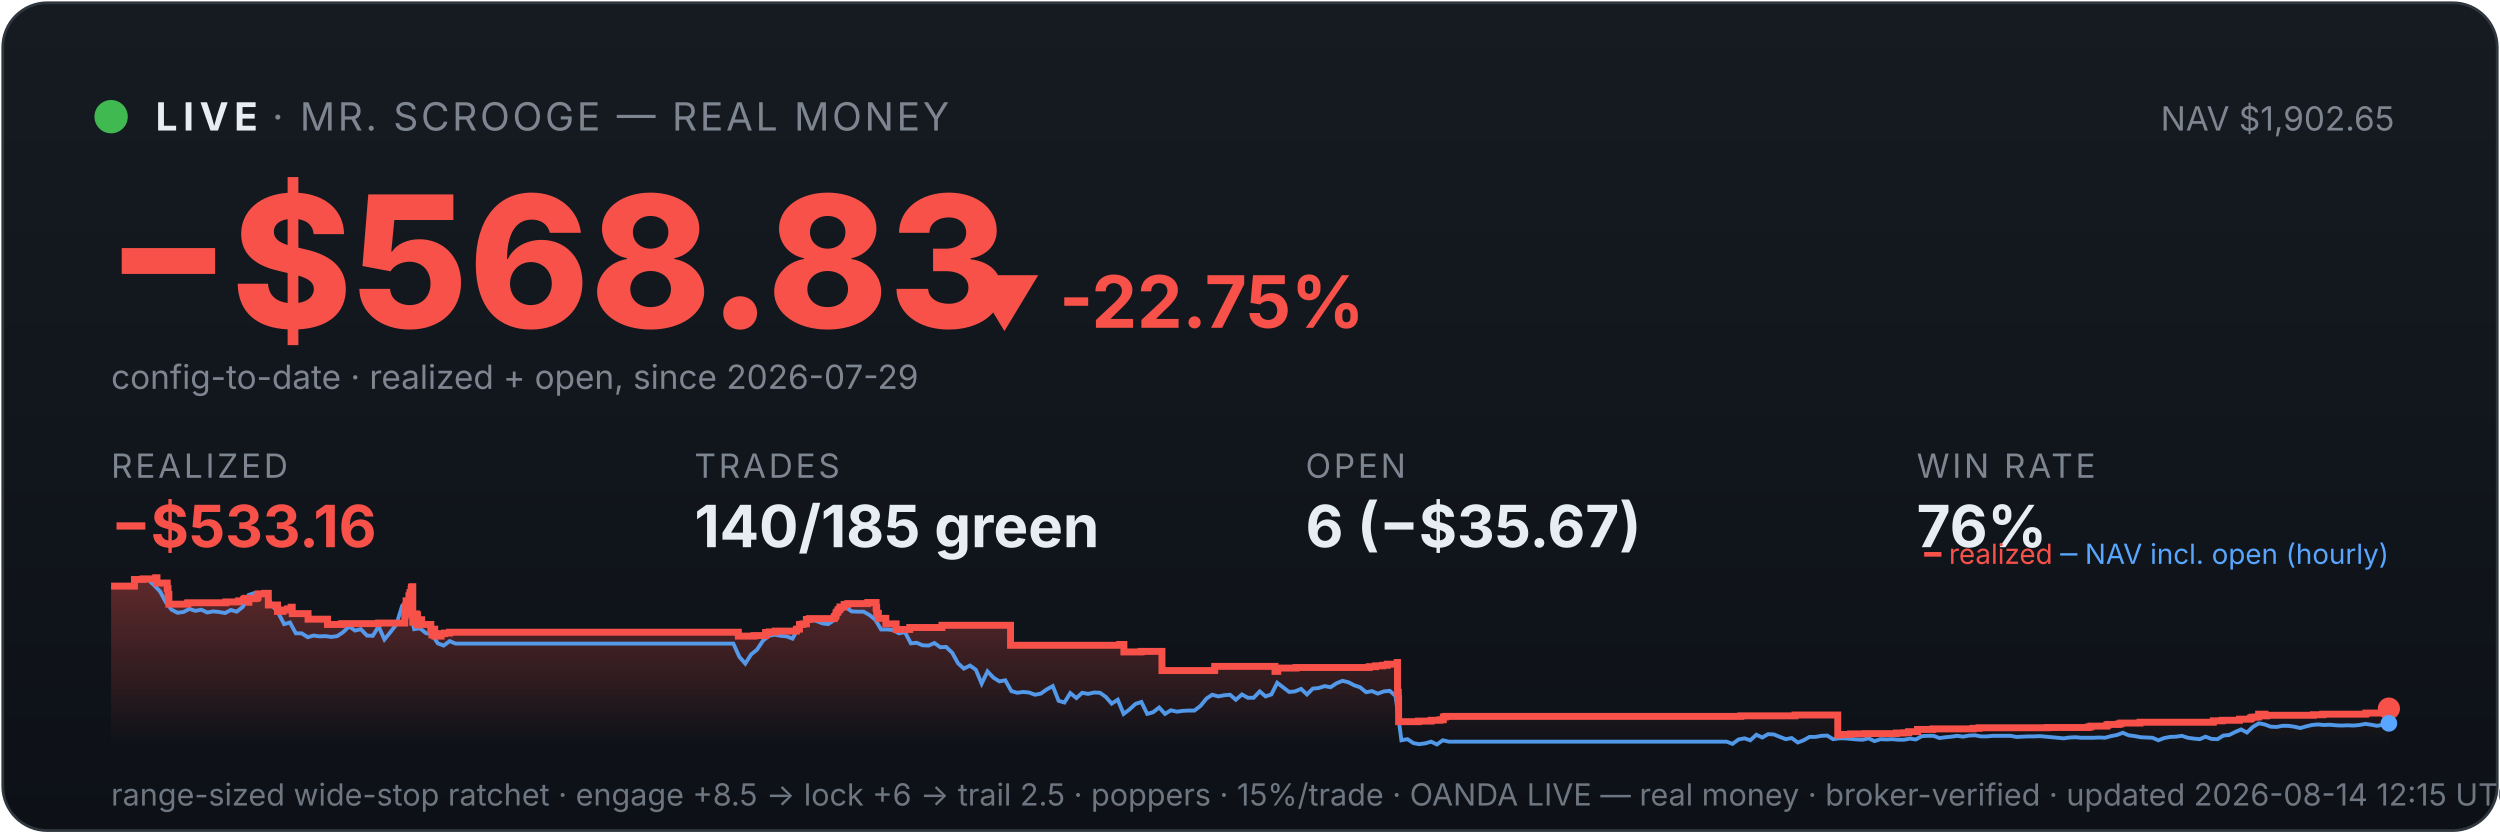
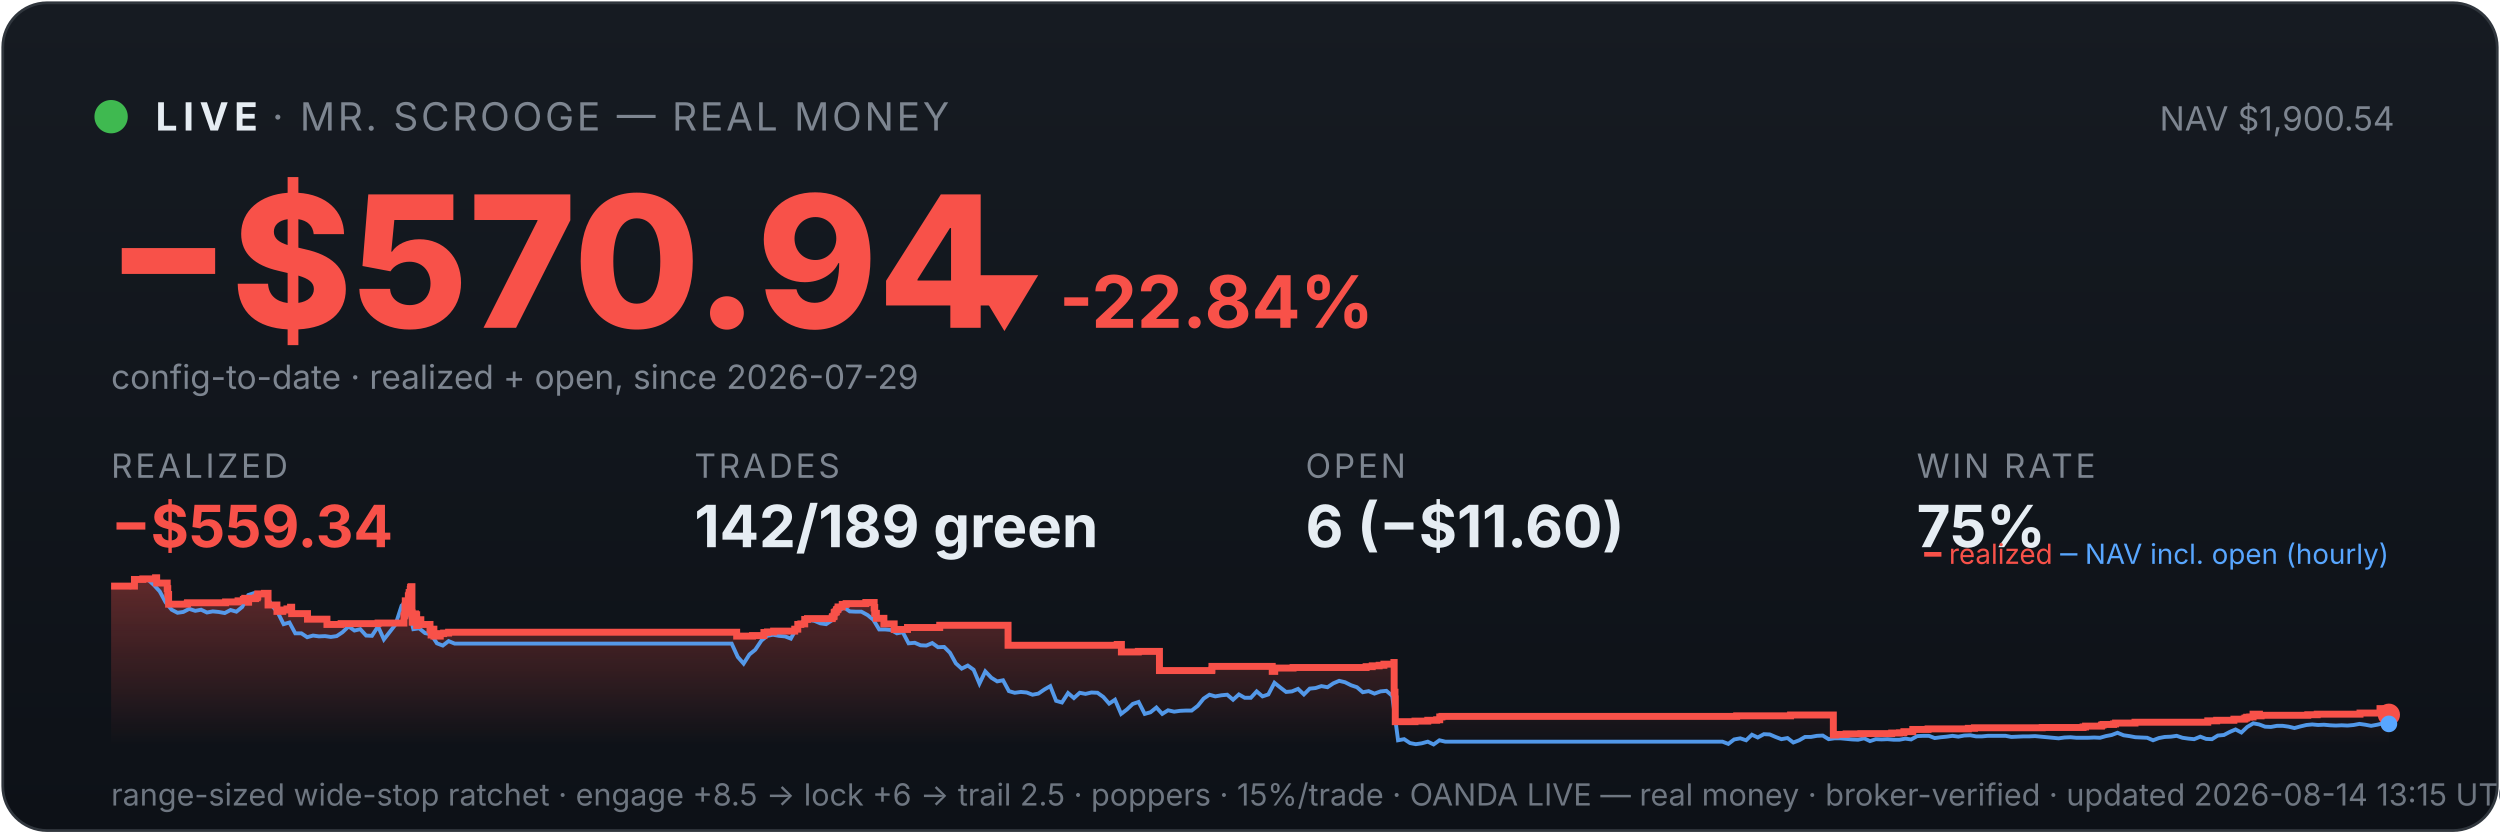
<svg xmlns="http://www.w3.org/2000/svg" viewBox="0 0 900 300" width="100%" font-family="system-ui,-apple-system,sans-serif">
  <defs>
    <linearGradient id="bg" x1="0" y1="0" x2="0" y2="1">
      <stop offset="0" stop-color="#161b22" />
      <stop offset="1" stop-color="#0d1117" />
    </linearGradient>
    <linearGradient id="fill" x1="0" y1="0" x2="0" y2="1">
      <stop offset="0" stop-color="#f85149" stop-opacity="0.35" />
      <stop offset="1" stop-color="#f85149" stop-opacity="0" />
    </linearGradient>
  </defs>
  <rect x="1" y="1" width="898" height="298" rx="16" fill="url(#bg)" stroke="#30363d" />
  <circle cx="40" cy="42" r="6" fill="#3fb950" />
  <text x="56" y="47" font-size="14" font-weight="700" fill="#e6edf3" letter-spacing="2">LIVE</text>
  <text x="98" y="47" font-size="14" fill="#7d8590" letter-spacing="1">· MR. SCROOGE — REAL MONEY</text>
-   <text x="862" y="47" font-size="12" fill="#7d8590" text-anchor="end">NAV $1,902.65</text>
-   <text x="38" y="118" font-size="66" font-weight="800" fill="#f85149">−$568.83</text>
-   <text x="348" y="118" font-size="26" font-weight="700" fill="#f85149">▼ -22.75%</text>
+   <text x="862" y="47" font-size="12" fill="#7d8590" text-anchor="end">NAV $1,900.54</text>
+   <text x="38" y="118" font-size="66" font-weight="800" fill="#f85149">−$570.94</text>
+   <text x="348" y="118" font-size="26" font-weight="700" fill="#f85149">▼ -22.84%</text>
  <text x="40" y="140" font-size="12" fill="#7d8590">config-to-date · realized + open, since 2026-07-29</text>
  <text x="40" y="172" font-family="system-ui,-apple-system,sans-serif" font-size="12" fill="#7d8590" letter-spacing="1">REALIZED</text>
-   <text x="40" y="197" font-family="system-ui,-apple-system,sans-serif" font-size="21" font-weight="700" fill="#f85149">−$533.16</text>
+   <text x="40" y="197" font-family="system-ui,-apple-system,sans-serif" font-size="21" font-weight="700" fill="#f85149">−$559.34</text>
  <text x="250" y="172" font-family="system-ui,-apple-system,sans-serif" font-size="12" fill="#7d8590" letter-spacing="1">TRADES</text>
-   <text x="250" y="197" font-family="system-ui,-apple-system,sans-serif" font-size="21" font-weight="700" fill="#e6edf3">140/185 green</text>
+   <text x="250" y="197" font-family="system-ui,-apple-system,sans-serif" font-size="21" font-weight="700" fill="#e6edf3">142/189 green</text>
  <text x="470" y="172" font-family="system-ui,-apple-system,sans-serif" font-size="12" fill="#7d8590" letter-spacing="1">OPEN</text>
-   <text x="470" y="197" font-family="system-ui,-apple-system,sans-serif" font-size="21" font-weight="700" fill="#e6edf3">6 (−$35.67)</text>
+   <text x="470" y="197" font-family="system-ui,-apple-system,sans-serif" font-size="21" font-weight="700" fill="#e6edf3">6 (−$11.60)</text>
  <text x="690" y="172" font-family="system-ui,-apple-system,sans-serif" font-size="12" fill="#7d8590" letter-spacing="1">WIN RATE</text>
-   <text x="690" y="197" font-family="system-ui,-apple-system,sans-serif" font-size="21" font-weight="700" fill="#e6edf3">76%</text>
-   <polygon points="40,268 40.0,211.0 48.4,211.0 48.4,208.6 51.5,208.6 51.5,208.4 56.0,208.4 56.0,208.2 56.1,208.2 56.1,208.0 56.5,208.0 56.5,209.9 60.2,209.9 60.2,211.9 60.5,211.9 60.5,214.0 60.8,214.0 60.8,215.8 60.8,215.8 60.8,217.5 67.5,217.5 67.5,217.3 67.6,217.3 67.6,217.0 81.3,217.0 81.3,216.7 85.9,216.7 85.9,216.3 87.7,216.3 87.7,215.8 88.2,215.8 88.2,215.4 89.5,215.4 89.5,214.9 89.5,214.9 89.5,216.8 89.6,216.8 89.6,215.5 92.2,215.5 92.2,215.2 92.8,215.2 92.8,214.7 92.9,214.7 92.9,213.8 95.3,213.8 95.3,213.6 96.6,213.6 96.6,215.5 96.6,215.5 96.6,217.8 99.9,217.8 99.9,220.1 101.9,220.1 101.9,219.6 103.5,219.6 103.5,219.2 104.8,219.2 104.8,218.6 105.2,218.6 105.2,218.2 105.2,218.2 105.2,220.9 110.9,220.9 110.9,222.9 117.9,222.9 117.9,224.8 123.0,224.8 123.0,224.5 136.3,224.5 136.3,224.3 145.7,224.3 145.7,223.1 145.7,223.1 145.7,222.7 145.7,222.7 145.7,221.7 145.9,221.7 145.9,221.0 146.0,221.0 146.0,218.0 146.2,218.0 146.2,216.3 147.2,216.3 147.2,215.3 147.2,215.3 147.2,214.5 147.5,214.5 147.5,214.2 147.6,214.2 147.6,213.3 148.0,213.3 148.0,212.2 148.1,212.2 148.1,211.5 148.3,211.5 148.3,211.2 148.6,211.2 148.6,214.0 148.6,214.0 148.6,217.3 148.6,217.3 148.6,220.6 148.6,220.6 148.6,224.0 149.0,224.0 149.0,222.0 149.1,222.0 149.1,221.7 149.5,221.7 149.5,221.5 149.7,221.5 149.7,221.0 149.9,221.0 149.9,222.9 149.9,222.9 149.9,221.8 150.0,221.8 150.0,221.7 150.2,221.7 150.2,221.3 150.3,221.3 150.3,223.3 150.3,223.3 150.3,225.2 150.3,225.2 150.3,224.9 150.6,224.9 150.6,225.0 150.8,225.0 150.8,224.7 150.8,224.7 150.8,224.3 151.0,224.3 151.0,223.6 151.0,223.6 151.0,223.4 151.0,223.4 151.0,223.1 151.8,223.1 151.8,225.1 151.8,225.1 151.8,224.8 155.1,224.8 155.1,226.7 155.5,226.7 155.5,228.6 155.6,228.6 155.6,227.6 155.7,227.6 155.7,226.9 156.0,226.9 156.0,226.5 156.5,226.5 156.5,229.0 158.8,229.0 158.8,228.1 160.0,228.1 160.0,227.9 161.8,227.9 161.8,227.6 265.8,227.6 265.8,229.0 271.5,229.0 271.5,228.8 275.6,228.8 275.6,227.7 276.9,227.7 276.9,227.5 279.1,227.5 279.1,227.2 286.7,227.2 286.7,226.7 286.7,226.7 286.7,226.5 287.8,226.5 287.8,224.8 289.0,224.8 289.0,224.6 290.3,224.6 290.3,223.0 291.4,223.0 291.4,222.7 300.3,222.7 300.3,222.2 300.4,222.2 300.4,222.0 300.8,222.0 300.8,221.7 300.9,221.7 300.9,221.4 301.0,221.4 301.0,220.6 301.2,220.6 301.2,220.4 301.6,220.4 301.6,220.2 301.7,220.2 301.7,219.9 301.7,219.9 301.7,219.5 302.2,219.5 302.2,219.3 302.4,219.3 302.4,218.8 302.4,218.8 302.4,218.5 303.9,218.5 303.9,218.3 303.9,218.3 303.9,217.8 303.9,217.8 303.9,217.6 305.2,217.6 305.2,217.3 312.4,217.3 312.4,216.9 315.4,216.9 315.4,218.9 315.5,218.9 315.5,218.7 315.6,218.7 315.6,220.8 316.2,220.8 316.2,222.6 318.9,222.6 318.9,224.6 322.6,224.6 322.6,226.6 327.5,226.6 327.5,225.9 339.1,225.9 339.1,225.1 363.8,225.1 363.8,232.3 403.1,232.3 403.1,232.0 404.6,232.0 404.6,234.7 410.8,234.7 410.8,234.5 418.3,234.5 418.3,241.4 437.2,241.4 437.2,241.2 437.3,241.2 437.3,239.9 459.0,239.9 459.0,241.7 460.0,241.7 460.0,240.5 466.6,240.5 466.6,240.3 492.9,240.3 492.9,240.0 495.2,240.0 495.2,239.7 497.7,239.7 497.7,239.5 499.4,239.5 499.4,239.1 503.0,239.1 503.0,238.5 503.1,238.5 503.1,241.1 503.1,241.1 503.1,249.2 503.4,249.2 503.4,251.6 503.5,251.6 503.5,259.8 510.6,259.8 510.6,259.6 515.2,259.6 515.2,259.3 518.4,259.3 518.4,259.1 519.6,259.1 519.6,258.5 519.6,258.5 519.6,258.1 520.4,258.1 520.4,257.9 626.7,257.9 626.7,257.7 646.2,257.7 646.2,257.4 661.6,257.4 661.6,261.9 661.6,261.9 661.6,262.5 661.6,262.5 661.6,263.2 661.6,263.2 661.6,263.5 661.6,263.5 661.6,263.6 661.6,263.6 661.6,264.6 662.5,264.6 662.5,264.4 666.2,264.4 666.2,264.2 671.5,264.2 671.5,264.1 682.7,264.1 682.7,263.9 685.4,263.9 685.4,263.8 687.1,263.8 687.1,263.4 690.3,263.4 690.3,262.6 695.8,262.6 695.8,262.5 695.8,262.5 695.8,262.4 710.3,262.4 710.3,262.2 712.5,262.2 712.5,262.0 737.0,262.0 737.0,261.9 751.8,261.9 751.8,261.7 752.7,261.7 752.7,261.4 758.4,261.4 758.4,261.2 758.5,261.2 758.5,261.0 758.9,261.0 758.9,260.8 762.7,260.8 762.7,260.6 763.5,260.6 763.5,260.3 770.4,260.3 770.4,260.0 796.8,260.0 796.8,259.5 800.0,259.5 800.0,259.3 806.2,259.3 806.2,258.9 809.9,258.9 809.9,258.8 810.2,258.8 810.2,258.5 810.7,258.5 810.7,258.2 811.9,258.2 811.9,258.1 813.1,258.1 813.1,257.4 813.1,257.4 813.1,257.1 815.4,257.1 815.4,257.7 816.0,257.7 816.0,257.5 832.8,257.5 832.8,257.3 836.2,257.3 836.2,257.1 851.7,257.1 851.7,256.7 858.9,256.7 858.9,256.1 858.9,256.1 858.9,255.5 859.0,255.5 859.0,255.1 860.0,255.1 860.0,255.1 860,268" fill="url(#fill)" />
-   <polyline points="40.5,211.0 40.5,211.0 42.7,211.0 43.0,211.0 44.8,211.1 46.9,211.4 49.0,208.7 51.2,208.2 53.3,208.7 55.4,210.6 57.6,212.9 59.7,216.8 61.8,219.5 63.9,220.6 66.1,220.3 68.2,219.2 70.3,219.9 72.5,219.5 74.6,220.5 76.7,220.1 78.8,220.3 81.0,220.7 83.1,219.6 85.2,220.2 87.4,218.5 89.5,214.2 91.6,213.5 93.7,214.3 95.9,214.1 98.0,218.0 100.1,220.5 102.3,224.7 104.4,224.1 106.5,228.0 108.6,228.0 110.8,229.4 112.9,228.8 115.0,229.1 117.2,229.0 119.3,229.3 121.4,229.0 123.5,227.6 125.7,225.5 127.8,227.0 129.9,226.5 132.1,228.8 134.2,228.9 136.3,225.5 138.4,230.2 140.6,227.5 142.7,224.8 144.8,218.0 146.4,216.8 147.0,217.5 149.1,226.5 151.2,226.2 153.3,227.9 155.5,228.4 157.6,231.6 159.7,232.4 161.9,230.8 164.0,231.7 166.1,231.7 168.2,231.7 170.4,231.7 172.5,231.7 174.6,231.7 176.8,231.7 178.9,231.7 181.0,231.7 183.1,231.7 185.3,231.7 187.4,231.7 189.5,231.7 191.7,231.7 193.8,231.7 195.9,231.7 198.0,231.7 200.2,231.7 202.3,231.7 204.4,231.7 206.6,231.7 208.7,231.7 210.8,231.7 212.9,231.7 215.1,231.7 217.2,231.7 219.3,231.7 221.5,231.7 223.6,231.7 225.7,231.7 227.8,231.7 230.0,231.7 232.1,231.7 234.2,231.7 236.4,231.7 238.5,231.7 240.6,231.7 242.7,231.7 244.9,231.7 247.0,231.7 249.1,231.7 251.3,231.7 253.4,231.7 255.5,231.7 257.6,231.7 259.8,231.7 261.9,231.7 264.0,231.7 266.2,236.5 268.3,238.9 270.4,235.6 272.5,233.9 274.7,230.6 276.8,228.9 278.9,228.5 281.1,228.9 283.2,229.1 285.3,229.9 287.4,226.1 289.6,223.9 291.7,223.2 293.8,223.5 296.0,224.4 298.1,224.7 300.2,223.3 302.3,220.1 304.5,218.6 306.6,220.1 308.7,220.2 310.9,220.2 313.0,221.4 315.1,223.1 317.2,226.6 319.4,226.6 321.5,226.8 323.6,228.0 325.8,227.6 327.9,231.6 330.0,231.4 332.1,232.3 334.3,232.4 336.4,231.5 338.5,233.0 340.6,232.9 342.8,235.0 344.9,238.8 347.0,240.7 349.2,239.6 351.3,241.1 353.4,246.1 355.5,241.7 357.7,244.0 359.8,245.3 361.9,244.9 364.1,248.8 366.2,249.4 368.3,249.1 370.4,249.3 372.6,250.1 374.7,249.7 376.8,248.2 379.0,247.0 381.1,252.3 383.2,252.9 385.3,249.5 387.5,251.3 389.6,249.4 391.7,249.8 393.9,249.3 396.0,249.4 398.1,250.9 400.2,253.3 402.4,251.9 404.5,257.0 406.6,255.4 408.8,253.4 410.9,252.7 413.0,257.0 415.1,256.4 417.3,254.7 419.4,257.0 421.5,255.7 423.7,256.2 425.8,255.9 427.9,255.8 430.0,255.8 432.2,254.1 434.3,251.5 436.4,250.1 438.6,250.7 440.7,250.3 442.8,250.1 444.9,251.9 447.1,250.0 449.2,251.2 451.3,251.2 453.5,248.9 455.6,250.7 457.7,250.0 459.8,245.8 462.0,247.5 464.1,249.1 466.2,248.9 468.4,248.0 470.5,250.0 472.6,247.9 474.7,247.7 476.9,247.0 479.0,247.4 481.1,246.0 483.3,245.1 485.4,245.6 487.5,246.7 489.6,247.4 491.8,249.2 493.9,248.8 496.0,249.7 498.2,248.9 500.3,248.7 502.4,250.5 504.5,266.5 506.7,266.1 508.8,267.5 510.9,267.9 513.1,267.6 515.2,267.0 517.3,268.0 519.4,266.5 521.6,267.0 523.7,267.0 525.8,267.0 528.0,267.0 530.1,267.0 532.2,267.0 534.3,267.0 536.5,267.0 538.6,267.0 540.7,267.0 542.9,267.0 545.0,267.0 547.1,267.0 549.2,267.0 551.4,267.0 553.5,267.0 555.6,267.0 557.8,267.0 559.9,267.0 562.0,267.0 564.1,267.0 566.3,267.0 568.4,267.0 570.5,267.0 572.7,267.0 574.8,267.0 576.9,267.0 579.0,267.0 581.2,267.0 583.3,267.0 585.4,267.0 587.6,267.0 589.7,267.0 591.8,267.0 593.9,267.0 596.1,267.0 598.2,267.0 600.3,267.0 602.5,267.0 604.6,267.0 606.7,267.0 608.8,267.0 611.0,267.0 613.1,267.0 615.2,267.0 617.4,267.0 619.5,267.0 621.6,267.0 623.7,267.8 625.9,266.2 628.0,265.8 630.1,266.5 632.3,264.5 634.4,265.5 636.5,264.3 638.6,264.4 640.8,265.3 642.9,266.1 645.0,265.7 647.2,267.3 649.3,266.5 651.4,265.3 653.5,265.3 655.7,264.9 657.8,264.8 659.9,266.1 662.1,265.8 664.2,265.8 666.3,266.0 668.4,266.2 670.6,266.3 672.7,265.8 674.8,266.8 677.0,266.1 679.1,266.2 681.2,266.1 683.3,266.3 685.5,266.3 687.6,265.9 689.7,266.2 691.9,265.0 694.0,264.9 696.1,264.9 698.2,265.7 700.4,265.4 702.5,265.2 704.6,264.9 706.7,265.2 708.9,264.8 711.0,264.7 713.1,265.1 715.3,265.1 717.4,264.9 719.5,264.9 721.6,264.9 723.8,264.9 725.9,265.3 728.0,265.2 730.2,265.1 732.3,265.1 734.4,265.0 736.5,265.2 738.7,265.4 740.8,265.6 742.9,265.8 745.1,265.5 747.2,265.4 749.3,265.6 751.4,265.6 753.6,265.6 755.7,265.5 757.8,265.6 760.0,265.0 762.1,264.6 764.2,263.8 766.3,264.7 768.5,265.0 770.6,265.4 772.7,265.5 774.9,265.6 777.0,266.5 779.1,265.7 781.2,265.3 783.4,265.2 785.5,264.9 787.6,265.6 789.8,265.9 791.9,266.1 794.0,265.2 796.1,266.0 798.3,266.1 800.4,264.8 802.5,264.6 804.7,263.5 806.8,262.6 808.9,263.7 811.0,261.7 813.2,260.4 815.3,260.8 817.4,261.6 819.6,261.7 821.7,261.3 823.8,261.3 825.9,261.6 828.1,262.1 830.2,261.5 832.3,261.0 834.5,260.8 836.6,261.0 838.7,260.9 840.8,261.1 843.0,261.2 845.1,261.1 847.2,261.2 849.4,261.0 851.5,260.6 853.6,260.9 855.7,261.3 857.9,260.9 860.0,260.4" fill="none" stroke="#58a6ff" stroke-width="1.4" opacity="0.9" />
-   <polyline points="40.0,211.0 48.4,211.0 48.4,208.6 51.5,208.6 51.5,208.4 56.0,208.4 56.0,208.2 56.1,208.2 56.1,208.0 56.5,208.0 56.5,209.9 60.2,209.9 60.2,211.9 60.5,211.9 60.5,214.0 60.8,214.0 60.8,215.8 60.8,215.8 60.8,217.5 67.5,217.5 67.5,217.3 67.6,217.3 67.6,217.0 81.3,217.0 81.3,216.7 85.9,216.7 85.9,216.3 87.7,216.3 87.7,215.8 88.2,215.8 88.2,215.4 89.5,215.4 89.5,214.9 89.5,214.9 89.5,216.8 89.6,216.8 89.6,215.5 92.2,215.5 92.2,215.2 92.8,215.2 92.8,214.7 92.9,214.7 92.9,213.8 95.3,213.8 95.3,213.6 96.6,213.6 96.6,215.5 96.6,215.5 96.6,217.8 99.9,217.8 99.9,220.1 101.9,220.1 101.9,219.6 103.5,219.6 103.5,219.2 104.8,219.2 104.8,218.6 105.2,218.6 105.2,218.2 105.2,218.2 105.2,220.9 110.9,220.9 110.9,222.9 117.9,222.9 117.9,224.8 123.0,224.8 123.0,224.5 136.3,224.5 136.3,224.3 145.7,224.3 145.7,223.1 145.7,223.1 145.7,222.7 145.7,222.7 145.7,221.7 145.9,221.7 145.9,221.0 146.0,221.0 146.0,218.0 146.2,218.0 146.2,216.3 147.2,216.3 147.2,215.3 147.2,215.3 147.2,214.5 147.5,214.5 147.5,214.2 147.6,214.2 147.6,213.3 148.0,213.3 148.0,212.2 148.1,212.2 148.1,211.5 148.3,211.5 148.3,211.2 148.6,211.2 148.6,214.0 148.6,214.0 148.6,217.3 148.6,217.3 148.6,220.6 148.6,220.6 148.6,224.0 149.0,224.0 149.0,222.0 149.1,222.0 149.1,221.7 149.5,221.7 149.5,221.5 149.7,221.5 149.7,221.0 149.9,221.0 149.9,222.9 149.9,222.9 149.9,221.8 150.0,221.8 150.0,221.7 150.2,221.7 150.2,221.3 150.3,221.3 150.3,223.3 150.3,223.3 150.3,225.2 150.3,225.2 150.3,224.9 150.6,224.9 150.6,225.0 150.8,225.0 150.8,224.7 150.8,224.7 150.8,224.3 151.0,224.3 151.0,223.6 151.0,223.6 151.0,223.4 151.0,223.4 151.0,223.1 151.8,223.1 151.8,225.1 151.8,225.1 151.8,224.8 155.1,224.8 155.1,226.7 155.5,226.7 155.5,228.6 155.6,228.6 155.6,227.6 155.7,227.6 155.7,226.9 156.0,226.9 156.0,226.5 156.5,226.5 156.5,229.0 158.8,229.0 158.8,228.1 160.0,228.1 160.0,227.9 161.8,227.9 161.8,227.6 265.8,227.6 265.8,229.0 271.5,229.0 271.5,228.8 275.6,228.8 275.6,227.7 276.9,227.7 276.9,227.5 279.1,227.5 279.1,227.2 286.7,227.2 286.7,226.7 286.7,226.7 286.7,226.5 287.8,226.5 287.8,224.8 289.0,224.8 289.0,224.6 290.3,224.6 290.3,223.0 291.4,223.0 291.4,222.7 300.3,222.7 300.3,222.2 300.4,222.2 300.4,222.0 300.8,222.0 300.8,221.7 300.9,221.7 300.9,221.4 301.0,221.4 301.0,220.6 301.2,220.6 301.2,220.4 301.6,220.4 301.6,220.2 301.7,220.2 301.7,219.9 301.7,219.9 301.7,219.5 302.2,219.5 302.2,219.3 302.4,219.3 302.4,218.8 302.4,218.8 302.4,218.5 303.9,218.5 303.9,218.3 303.9,218.3 303.9,217.8 303.9,217.8 303.9,217.6 305.2,217.6 305.2,217.3 312.4,217.3 312.4,216.9 315.4,216.9 315.4,218.9 315.5,218.9 315.5,218.7 315.6,218.7 315.6,220.8 316.2,220.8 316.2,222.6 318.9,222.6 318.9,224.6 322.6,224.6 322.6,226.6 327.5,226.6 327.5,225.9 339.1,225.9 339.1,225.1 363.8,225.1 363.8,232.3 403.1,232.3 403.1,232.0 404.6,232.0 404.6,234.7 410.8,234.7 410.8,234.5 418.3,234.5 418.3,241.4 437.2,241.4 437.2,241.2 437.3,241.2 437.3,239.9 459.0,239.9 459.0,241.7 460.0,241.7 460.0,240.5 466.6,240.5 466.6,240.3 492.9,240.3 492.9,240.0 495.2,240.0 495.2,239.7 497.7,239.7 497.7,239.5 499.4,239.5 499.4,239.1 503.0,239.1 503.0,238.5 503.1,238.5 503.1,241.1 503.1,241.1 503.1,249.2 503.4,249.2 503.4,251.6 503.5,251.6 503.5,259.8 510.6,259.8 510.6,259.6 515.2,259.6 515.2,259.3 518.4,259.3 518.4,259.1 519.6,259.1 519.6,258.5 519.6,258.5 519.6,258.1 520.4,258.1 520.4,257.9 626.7,257.9 626.7,257.7 646.2,257.7 646.2,257.4 661.6,257.4 661.6,261.9 661.6,261.9 661.6,262.5 661.6,262.5 661.6,263.2 661.6,263.2 661.6,263.5 661.6,263.5 661.6,263.6 661.6,263.6 661.6,264.6 662.5,264.6 662.5,264.4 666.2,264.4 666.2,264.2 671.5,264.2 671.5,264.1 682.7,264.1 682.7,263.9 685.4,263.9 685.4,263.8 687.1,263.8 687.1,263.4 690.3,263.4 690.3,262.6 695.8,262.6 695.8,262.5 695.8,262.5 695.8,262.4 710.3,262.4 710.3,262.2 712.5,262.2 712.5,262.0 737.0,262.0 737.0,261.9 751.8,261.9 751.8,261.7 752.7,261.7 752.7,261.4 758.4,261.4 758.4,261.2 758.5,261.2 758.5,261.0 758.9,261.0 758.9,260.8 762.7,260.8 762.7,260.6 763.5,260.6 763.5,260.3 770.4,260.3 770.4,260.0 796.8,260.0 796.8,259.5 800.0,259.5 800.0,259.3 806.2,259.3 806.2,258.9 809.9,258.9 809.9,258.8 810.2,258.8 810.2,258.5 810.7,258.5 810.7,258.2 811.9,258.2 811.9,258.1 813.1,258.1 813.1,257.4 813.1,257.4 813.1,257.1 815.4,257.1 815.4,257.7 816.0,257.7 816.0,257.5 832.8,257.5 832.8,257.3 836.2,257.3 836.2,257.1 851.7,257.1 851.7,256.7 858.9,256.7 858.9,256.1 858.9,256.1 858.9,255.5 859.0,255.5 859.0,255.1 860.0,255.1 860.0,255.1" fill="none" stroke="#f85149" stroke-width="2.5" />
-   <circle cx="860.0" cy="255.1" r="4" fill="#f85149" />
-   <circle cx="860.0" cy="260.4" r="3" fill="#58a6ff" />
+   <text x="690" y="197" font-family="system-ui,-apple-system,sans-serif" font-size="21" font-weight="700" fill="#e6edf3">75%</text>
+   <polygon points="40,268 40.0,211.0 48.4,211.0 48.4,208.6 51.4,208.6 51.4,208.4 56.0,208.4 56.0,208.2 56.0,208.2 56.0,208.0 56.4,208.0 56.4,209.9 60.2,209.9 60.2,211.9 60.4,211.9 60.4,214.0 60.7,214.0 60.7,215.8 60.7,215.8 60.7,217.5 67.4,217.5 67.4,217.3 67.5,217.3 67.5,217.0 81.2,217.0 81.2,216.7 85.7,216.7 85.7,216.3 87.6,216.3 87.6,215.8 88.1,215.8 88.1,215.4 89.4,215.4 89.4,214.9 89.4,214.9 89.4,216.8 89.5,216.8 89.5,215.5 92.0,215.5 92.0,215.2 92.6,215.2 92.6,214.7 92.8,214.7 92.8,213.8 95.2,213.8 95.2,213.6 96.5,213.6 96.5,215.5 96.5,215.5 96.5,217.8 99.7,217.8 99.7,220.1 101.8,220.1 101.8,219.6 103.3,219.6 103.3,219.2 104.6,219.2 104.6,218.6 105.0,218.6 105.0,218.2 105.0,218.2 105.0,220.9 110.7,220.9 110.7,222.9 117.7,222.9 117.7,224.8 122.8,224.8 122.8,224.5 136.1,224.5 136.1,224.3 145.4,224.3 145.4,223.1 145.4,223.1 145.4,222.7 145.4,222.7 145.4,221.7 145.7,221.7 145.7,221.0 145.8,221.0 145.8,218.0 145.9,218.0 145.9,216.3 147.0,216.3 147.0,215.3 147.0,215.3 147.0,214.5 147.2,214.5 147.2,214.2 147.3,214.2 147.3,213.3 147.7,213.3 147.7,212.2 147.8,212.2 147.8,211.5 148.0,211.5 148.0,211.2 148.3,211.2 148.3,214.0 148.3,214.0 148.3,217.3 148.3,217.3 148.3,220.6 148.4,220.6 148.4,224.0 148.7,224.0 148.7,222.0 148.8,222.0 148.8,221.7 149.2,221.7 149.2,221.5 149.4,221.5 149.4,221.0 149.6,221.0 149.6,222.9 149.6,222.9 149.6,221.8 149.7,221.8 149.7,221.7 149.9,221.7 149.9,221.3 150.0,221.3 150.0,223.3 150.0,223.3 150.0,225.2 150.1,225.2 150.1,224.9 150.3,224.9 150.3,225.0 150.5,225.0 150.5,224.7 150.5,224.7 150.5,224.3 150.7,224.3 150.7,223.6 150.7,223.6 150.7,223.4 150.8,223.4 150.8,223.1 151.5,223.1 151.5,225.1 151.5,225.1 151.5,224.8 154.8,224.8 154.8,226.7 155.2,226.7 155.2,228.6 155.3,228.6 155.3,227.6 155.4,227.6 155.4,226.9 155.7,226.9 155.7,226.5 156.2,226.5 156.2,229.0 158.5,229.0 158.5,228.1 159.7,228.1 159.7,227.9 161.5,227.9 161.5,227.6 265.2,227.6 265.2,229.0 270.9,229.0 270.9,228.8 275.0,228.8 275.0,227.7 276.3,227.7 276.3,227.5 278.5,227.5 278.5,227.2 286.1,227.2 286.1,226.7 286.1,226.7 286.1,226.5 287.2,226.5 287.2,224.8 288.3,224.8 288.3,224.6 289.7,224.6 289.7,223.0 290.7,223.0 290.7,222.7 299.6,222.7 299.6,222.2 299.7,222.2 299.7,222.0 300.2,222.0 300.2,221.7 300.3,221.7 300.3,221.4 300.3,221.4 300.3,220.6 300.5,220.6 300.5,220.4 300.9,220.4 300.9,220.2 301.1,220.2 301.1,219.9 301.1,219.9 301.1,219.5 301.5,219.5 301.5,219.3 301.7,219.3 301.7,218.8 301.7,218.8 301.7,218.5 303.2,218.5 303.2,218.3 303.2,218.3 303.2,217.8 303.2,217.8 303.2,217.6 304.6,217.6 304.6,217.3 311.7,217.3 311.7,216.9 314.7,216.9 314.7,218.9 314.8,218.9 314.8,218.7 314.9,218.7 314.9,220.8 315.5,220.8 315.5,222.6 318.2,222.6 318.2,224.6 321.9,224.6 321.9,226.6 326.7,226.6 326.7,225.9 338.3,225.9 338.3,225.1 362.9,225.1 362.9,232.3 402.2,232.3 402.2,232.0 403.7,232.0 403.7,234.7 409.8,234.7 409.8,234.5 417.4,234.5 417.4,241.4 436.2,241.4 436.2,241.2 436.3,241.2 436.3,239.9 458.0,239.9 458.0,241.7 458.9,241.7 458.9,240.5 465.5,240.5 465.5,240.3 491.8,240.3 491.8,240.0 494.0,240.0 494.0,239.7 496.5,239.7 496.5,239.5 498.2,239.5 498.2,239.1 501.8,239.1 501.8,238.5 501.9,238.5 501.9,241.1 501.9,241.1 501.9,249.2 502.2,249.2 502.2,251.6 502.3,251.6 502.3,259.8 509.4,259.8 509.4,259.6 514.0,259.6 514.0,259.3 517.2,259.3 517.2,259.1 518.3,259.1 518.3,258.5 518.3,258.5 518.3,258.1 519.1,258.1 519.1,257.9 625.2,257.9 625.2,257.7 644.6,257.7 644.6,257.4 660.0,257.4 660.0,261.9 660.0,261.9 660.0,262.5 660.0,262.5 660.0,263.2 660.0,263.2 660.0,263.5 660.0,263.5 660.0,263.6 660.0,263.6 660.0,264.6 660.9,264.6 660.9,264.4 664.6,264.4 664.6,264.2 669.9,264.2 669.9,264.1 681.0,264.1 681.0,263.9 683.8,263.9 683.8,263.8 685.4,263.8 685.4,263.4 688.6,263.4 688.6,262.6 694.1,262.6 694.1,262.5 694.1,262.5 694.1,262.4 708.6,262.4 708.6,262.2 710.8,262.2 710.8,262.0 735.2,262.0 735.2,261.9 749.9,261.9 749.9,261.7 750.8,261.7 750.8,261.4 756.5,261.4 756.5,261.2 756.6,261.2 756.6,261.0 757.1,261.0 757.1,260.8 760.9,260.8 760.9,260.6 761.6,260.6 761.6,260.3 768.6,260.3 768.6,260.0 794.8,260.0 794.8,259.5 798.0,259.5 798.0,259.3 804.2,259.3 804.2,258.9 807.9,258.9 807.9,258.8 808.2,258.8 808.2,258.5 808.8,258.5 808.8,258.2 809.9,258.2 809.9,258.1 811.1,258.1 811.1,257.4 811.1,257.4 811.1,257.1 813.4,257.1 813.4,257.7 814.0,257.7 814.0,257.5 830.8,257.5 830.8,257.3 834.2,257.3 834.2,257.1 849.6,257.1 849.6,256.7 856.8,256.7 856.8,256.1 856.8,256.1 856.8,255.5 856.8,255.5 856.8,255.1 858.2,255.1 858.2,255.7 858.4,255.7 858.4,257.5 858.8,257.5 858.8,257.4 858.8,257.4 858.8,257.3 860.0,257.3 860.0,257.3 860,268" fill="url(#fill)" />
+   <polyline points="40.5,211.0 40.5,211.0 42.7,211.0 43.0,211.0 44.8,211.1 46.9,211.4 49.0,208.7 51.1,208.2 53.3,208.7 55.4,210.6 57.5,212.9 59.6,216.8 61.8,219.5 63.9,220.6 66.0,220.3 68.1,219.2 70.3,219.9 72.4,219.5 74.5,220.5 76.6,220.1 78.7,220.3 80.9,220.7 83.0,219.6 85.1,220.2 87.2,218.5 89.4,214.2 91.5,213.5 93.6,214.3 95.7,214.1 97.9,218.0 100.0,220.5 102.1,224.7 104.2,224.1 106.3,228.0 108.5,228.0 110.6,229.4 112.7,228.8 114.8,229.1 117.0,229.0 119.1,229.3 121.2,229.0 123.3,227.6 125.5,225.5 127.6,227.0 129.7,226.5 131.8,228.8 133.9,228.9 136.1,225.5 138.2,230.2 140.3,227.5 142.4,224.8 144.6,218.0 146.1,216.8 146.7,217.5 148.8,226.5 150.9,226.2 153.0,227.9 155.2,228.4 157.3,231.6 159.4,232.4 161.5,230.8 163.7,231.7 165.8,231.7 167.9,231.7 170.0,231.7 172.2,231.7 174.3,231.7 176.4,231.7 178.5,231.7 180.6,231.7 182.8,231.7 184.9,231.7 187.0,231.7 189.1,231.7 191.3,231.7 193.4,231.7 195.5,231.7 197.6,231.7 199.8,231.7 201.9,231.7 204.0,231.7 206.1,231.7 208.2,231.7 210.4,231.7 212.5,231.7 214.6,231.7 216.7,231.7 218.9,231.7 221.0,231.7 223.1,231.7 225.2,231.7 227.4,231.7 229.5,231.7 231.6,231.7 233.7,231.7 235.8,231.7 238.0,231.7 240.1,231.7 242.2,231.7 244.3,231.7 246.5,231.7 248.6,231.7 250.7,231.7 252.8,231.7 255.0,231.7 257.1,231.7 259.2,231.7 261.3,231.7 263.4,231.7 265.6,236.5 267.7,238.9 269.8,235.6 271.9,233.9 274.1,230.6 276.2,228.9 278.3,228.5 280.4,228.9 282.6,229.1 284.7,229.9 286.8,226.1 288.9,223.9 291.0,223.2 293.2,223.5 295.3,224.4 297.4,224.7 299.5,223.3 301.7,220.1 303.8,218.6 305.9,220.1 308.0,220.2 310.1,220.2 312.3,221.4 314.4,223.1 316.5,226.6 318.6,226.6 320.8,226.8 322.9,228.0 325.0,227.6 327.1,231.6 329.3,231.4 331.4,232.3 333.5,232.4 335.6,231.5 337.7,233.0 339.9,232.9 342.0,235.0 344.1,238.8 346.2,240.7 348.4,239.6 350.5,241.1 352.6,246.1 354.7,241.7 356.9,244.0 359.0,245.3 361.1,244.9 363.2,248.8 365.3,249.4 367.5,249.1 369.6,249.3 371.7,250.1 373.8,249.7 376.0,248.2 378.1,247.0 380.2,252.3 382.3,252.9 384.5,249.5 386.6,251.3 388.7,249.4 390.8,249.8 392.9,249.3 395.1,249.4 397.2,250.9 399.3,253.3 401.4,251.9 403.6,257.0 405.7,255.4 407.8,253.4 409.9,252.7 412.1,257.0 414.2,256.4 416.3,254.7 418.4,257.0 420.5,255.7 422.7,256.2 424.8,255.9 426.9,255.8 429.0,255.8 431.2,254.1 433.3,251.5 435.4,250.1 437.5,250.7 439.7,250.3 441.8,250.1 443.9,251.9 446.0,250.0 448.1,251.2 450.3,251.2 452.4,248.9 454.5,250.7 456.6,250.0 458.8,245.8 460.9,247.5 463.0,249.1 465.1,248.9 467.3,248.0 469.4,250.0 471.5,247.9 473.6,247.7 475.7,247.0 477.9,247.4 480.0,246.0 482.1,245.1 484.2,245.6 486.4,246.7 488.5,247.4 490.6,249.2 492.7,248.8 494.8,249.7 497.0,248.9 499.1,248.7 501.2,250.5 503.3,266.5 505.5,266.1 507.6,267.5 509.7,267.9 511.8,267.6 514.0,267.0 516.1,268.0 518.2,266.5 520.3,267.0 522.4,267.0 524.6,267.0 526.7,267.0 528.8,267.0 530.9,267.0 533.1,267.0 535.2,267.0 537.3,267.0 539.4,267.0 541.6,267.0 543.7,267.0 545.8,267.0 547.9,267.0 550.0,267.0 552.2,267.0 554.3,267.0 556.4,267.0 558.5,267.0 560.7,267.0 562.8,267.0 564.9,267.0 567.0,267.0 569.2,267.0 571.3,267.0 573.4,267.0 575.5,267.0 577.6,267.0 579.8,267.0 581.9,267.0 584.0,267.0 586.1,267.0 588.3,267.0 590.4,267.0 592.5,267.0 594.6,267.0 596.8,267.0 598.9,267.0 601.0,267.0 603.1,267.0 605.2,267.0 607.4,267.0 609.5,267.0 611.6,267.0 613.7,267.0 615.9,267.0 618.0,267.0 620.1,267.0 622.2,267.8 624.3,266.2 626.5,265.8 628.6,266.5 630.7,264.5 632.8,265.5 635.0,264.3 637.1,264.4 639.2,265.3 641.3,266.1 643.5,265.7 645.6,267.3 647.7,266.5 649.8,265.3 651.9,265.3 654.1,264.9 656.2,264.8 658.3,266.1 660.4,265.8 662.6,265.8 664.7,266.0 666.8,266.2 668.9,266.3 671.1,265.8 673.2,266.8 675.3,266.1 677.4,266.2 679.5,266.1 681.7,266.3 683.8,266.3 685.9,265.9 688.0,266.2 690.2,265.0 692.3,264.9 694.4,264.9 696.5,265.7 698.7,265.4 700.8,265.2 702.9,264.9 705.0,265.2 707.1,264.8 709.3,264.7 711.4,265.1 713.5,265.1 715.6,264.9 717.8,264.9 719.9,264.9 722.0,264.9 724.1,265.3 726.3,265.2 728.4,265.1 730.5,265.1 732.6,265.0 734.7,265.2 736.9,265.4 739.0,265.6 741.1,265.8 743.2,265.5 745.4,265.4 747.5,265.6 749.6,265.6 751.7,265.6 753.9,265.5 756.0,265.6 758.1,265.0 760.2,264.6 762.3,263.8 764.5,264.7 766.6,265.0 768.7,265.4 770.8,265.5 773.0,265.6 775.1,266.5 777.2,265.7 779.3,265.3 781.5,265.2 783.6,264.9 785.7,265.6 787.8,265.9 789.9,266.1 792.1,265.2 794.2,266.0 796.3,266.1 798.4,264.8 800.6,264.6 802.7,263.5 804.8,262.6 806.9,263.7 809.0,261.7 811.2,260.4 813.3,260.8 815.4,261.6 817.5,261.7 819.7,261.3 821.8,261.3 823.9,261.6 826.0,262.1 828.2,261.5 830.3,261.0 832.4,260.8 834.5,261.0 836.6,260.9 838.8,261.1 840.9,261.2 843.0,261.1 845.1,261.2 847.3,261.0 849.4,260.6 851.5,260.9 853.6,261.3 855.8,260.9 857.9,260.4 860.0,260.6" fill="none" stroke="#58a6ff" stroke-width="1.4" opacity="0.9" />
+   <polyline points="40.0,211.0 48.4,211.0 48.4,208.6 51.4,208.6 51.4,208.4 56.0,208.4 56.0,208.2 56.0,208.2 56.0,208.0 56.4,208.0 56.4,209.9 60.2,209.9 60.2,211.9 60.4,211.9 60.4,214.0 60.7,214.0 60.7,215.8 60.7,215.8 60.7,217.5 67.4,217.5 67.4,217.3 67.5,217.3 67.5,217.0 81.2,217.0 81.2,216.7 85.7,216.7 85.7,216.3 87.6,216.3 87.6,215.8 88.1,215.8 88.1,215.4 89.4,215.4 89.4,214.9 89.4,214.9 89.4,216.8 89.5,216.8 89.5,215.5 92.0,215.5 92.0,215.2 92.6,215.2 92.6,214.7 92.8,214.7 92.8,213.8 95.2,213.8 95.2,213.6 96.5,213.6 96.5,215.5 96.5,215.5 96.5,217.8 99.7,217.8 99.7,220.1 101.8,220.1 101.8,219.6 103.3,219.6 103.3,219.2 104.6,219.2 104.6,218.6 105.0,218.6 105.0,218.2 105.0,218.2 105.0,220.9 110.7,220.9 110.7,222.9 117.7,222.9 117.7,224.8 122.8,224.8 122.8,224.5 136.1,224.5 136.1,224.3 145.4,224.3 145.4,223.1 145.4,223.1 145.4,222.7 145.4,222.7 145.4,221.7 145.7,221.7 145.7,221.0 145.8,221.0 145.8,218.0 145.9,218.0 145.9,216.3 147.0,216.3 147.0,215.3 147.0,215.3 147.0,214.5 147.2,214.5 147.2,214.2 147.3,214.2 147.3,213.3 147.7,213.3 147.7,212.2 147.8,212.2 147.8,211.5 148.0,211.5 148.0,211.2 148.3,211.2 148.3,214.0 148.3,214.0 148.3,217.3 148.3,217.3 148.3,220.6 148.4,220.6 148.4,224.0 148.7,224.0 148.7,222.0 148.8,222.0 148.8,221.7 149.2,221.7 149.2,221.5 149.4,221.5 149.4,221.0 149.6,221.0 149.6,222.9 149.6,222.9 149.6,221.8 149.7,221.8 149.7,221.7 149.9,221.7 149.9,221.3 150.0,221.3 150.0,223.3 150.0,223.3 150.0,225.2 150.1,225.2 150.1,224.9 150.3,224.9 150.3,225.0 150.5,225.0 150.5,224.7 150.5,224.7 150.5,224.3 150.7,224.3 150.7,223.6 150.7,223.6 150.7,223.4 150.8,223.4 150.8,223.1 151.5,223.1 151.5,225.1 151.5,225.1 151.5,224.8 154.8,224.8 154.8,226.7 155.2,226.7 155.2,228.6 155.3,228.6 155.3,227.6 155.4,227.6 155.4,226.9 155.7,226.9 155.7,226.5 156.2,226.5 156.2,229.0 158.5,229.0 158.5,228.1 159.7,228.1 159.7,227.9 161.5,227.9 161.5,227.6 265.2,227.6 265.2,229.0 270.9,229.0 270.9,228.8 275.0,228.8 275.0,227.7 276.3,227.7 276.3,227.5 278.5,227.5 278.5,227.2 286.1,227.2 286.1,226.7 286.1,226.7 286.1,226.5 287.2,226.5 287.2,224.8 288.3,224.8 288.3,224.6 289.7,224.6 289.7,223.0 290.7,223.0 290.7,222.7 299.6,222.7 299.6,222.2 299.7,222.2 299.7,222.0 300.2,222.0 300.2,221.7 300.3,221.7 300.3,221.4 300.3,221.4 300.3,220.6 300.5,220.6 300.5,220.4 300.9,220.4 300.9,220.2 301.1,220.2 301.1,219.9 301.1,219.9 301.1,219.5 301.5,219.5 301.5,219.3 301.7,219.3 301.7,218.8 301.7,218.8 301.7,218.5 303.2,218.5 303.2,218.3 303.2,218.3 303.2,217.8 303.2,217.8 303.2,217.6 304.6,217.6 304.6,217.3 311.7,217.3 311.7,216.9 314.7,216.9 314.7,218.9 314.8,218.9 314.8,218.7 314.9,218.7 314.9,220.8 315.5,220.8 315.5,222.6 318.2,222.6 318.2,224.6 321.9,224.6 321.9,226.6 326.7,226.6 326.7,225.9 338.3,225.9 338.3,225.1 362.9,225.1 362.9,232.3 402.2,232.3 402.2,232.0 403.7,232.0 403.7,234.7 409.8,234.7 409.8,234.5 417.4,234.5 417.4,241.4 436.2,241.4 436.2,241.2 436.3,241.2 436.3,239.9 458.0,239.9 458.0,241.7 458.9,241.7 458.9,240.5 465.5,240.5 465.5,240.3 491.8,240.3 491.8,240.0 494.0,240.0 494.0,239.7 496.5,239.7 496.5,239.5 498.2,239.5 498.2,239.1 501.8,239.1 501.8,238.5 501.9,238.5 501.9,241.1 501.9,241.1 501.9,249.2 502.2,249.2 502.2,251.6 502.3,251.6 502.3,259.8 509.4,259.8 509.4,259.6 514.0,259.6 514.0,259.3 517.2,259.3 517.2,259.1 518.3,259.1 518.3,258.5 518.3,258.5 518.3,258.1 519.1,258.1 519.1,257.9 625.2,257.9 625.2,257.7 644.6,257.7 644.6,257.4 660.0,257.4 660.0,261.9 660.0,261.9 660.0,262.5 660.0,262.5 660.0,263.2 660.0,263.2 660.0,263.5 660.0,263.5 660.0,263.6 660.0,263.6 660.0,264.6 660.9,264.6 660.9,264.4 664.6,264.4 664.6,264.2 669.9,264.2 669.9,264.1 681.0,264.1 681.0,263.9 683.8,263.9 683.8,263.8 685.4,263.8 685.4,263.4 688.6,263.4 688.6,262.6 694.1,262.6 694.1,262.5 694.1,262.5 694.1,262.4 708.6,262.4 708.6,262.2 710.8,262.2 710.8,262.0 735.2,262.0 735.2,261.9 749.9,261.9 749.9,261.7 750.8,261.7 750.8,261.4 756.5,261.4 756.5,261.2 756.6,261.2 756.6,261.0 757.1,261.0 757.1,260.8 760.9,260.8 760.9,260.6 761.6,260.6 761.6,260.3 768.6,260.3 768.6,260.0 794.8,260.0 794.8,259.5 798.0,259.5 798.0,259.3 804.2,259.3 804.2,258.9 807.9,258.9 807.9,258.8 808.2,258.8 808.2,258.5 808.8,258.5 808.8,258.2 809.9,258.2 809.9,258.1 811.1,258.1 811.1,257.4 811.1,257.4 811.1,257.1 813.4,257.1 813.4,257.7 814.0,257.7 814.0,257.5 830.8,257.5 830.8,257.3 834.2,257.3 834.2,257.1 849.6,257.1 849.6,256.7 856.8,256.7 856.8,256.1 856.8,256.1 856.8,255.5 856.8,255.5 856.8,255.1 858.2,255.1 858.2,255.7 858.4,255.7 858.4,257.5 858.8,257.5 858.8,257.4 858.8,257.4 858.8,257.3 860.0,257.3 860.0,257.3" fill="none" stroke="#f85149" stroke-width="2.5" />
+   <circle cx="860.0" cy="257.3" r="4" fill="#f85149" />
+   <circle cx="860.0" cy="260.6" r="3" fill="#58a6ff" />
  <text x="860" y="203" font-size="10" text-anchor="end" fill="#7d8590">
    <tspan fill="#f85149">━ realized</tspan>
    <tspan fill="#58a6ff">─ NAV incl. open (hourly)</tspan>
  </text>
-   <text x="40" y="290" font-size="11" fill="#6e7681">range-sized wide-stop ratchet · engage +8.5 → lock +6 → trail 2.5 · poppers · 15%/trade · OANDA LIVE — real money · broker-verified · updated 2026-08-14 12:15 UTC</text>
+   <text x="40" y="290" font-size="11" fill="#6e7681">range-sized wide-stop ratchet · engage +8.5 → lock +6 → trail 2.5 · poppers · 15%/trade · OANDA LIVE — real money · broker-verified · updated 2026-08-14 13:15 UTC</text>
</svg>
